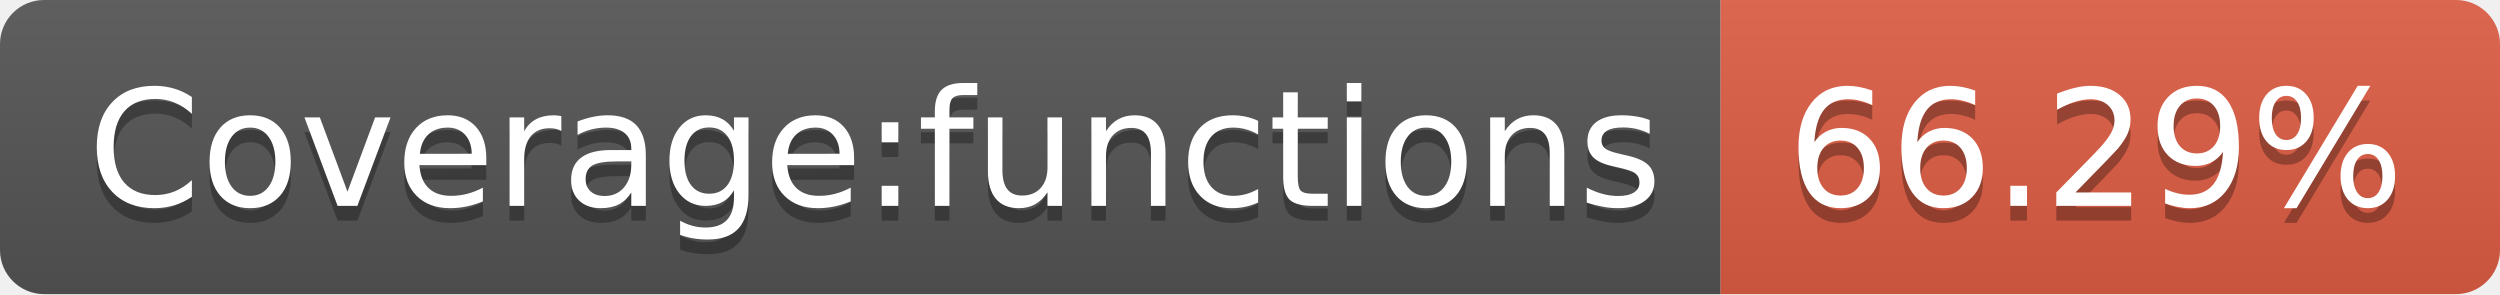
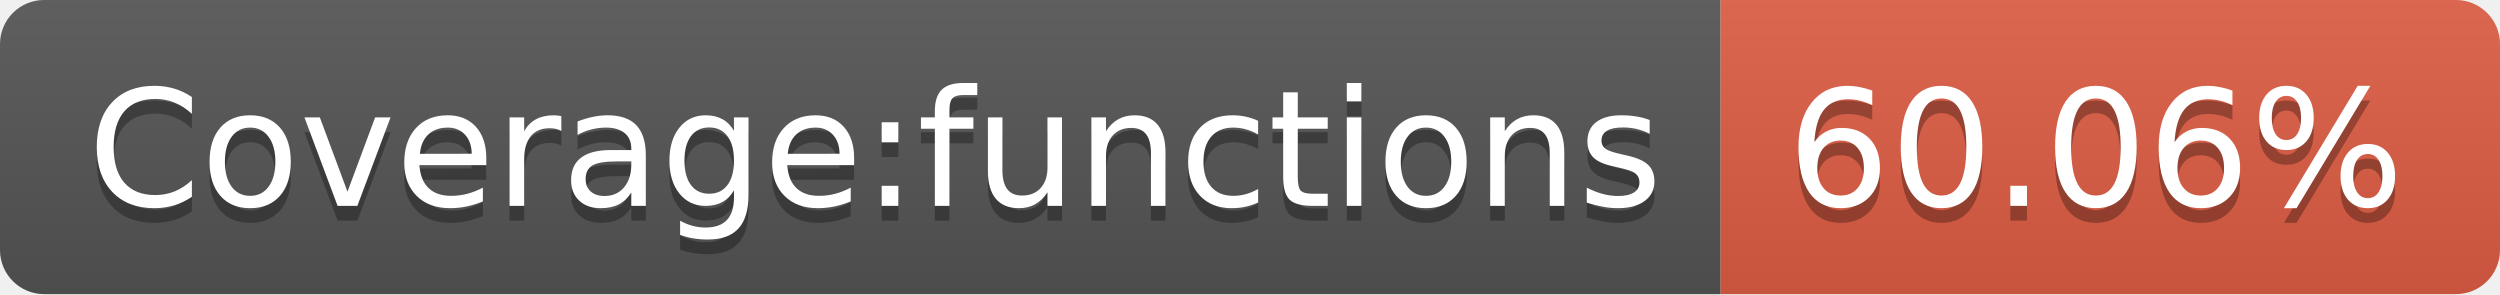
- <svg xmlns="http://www.w3.org/2000/svg" width="170" height="20" role="img" aria-label="Coverage:functions: 66.29%">
+ <svg xmlns="http://www.w3.org/2000/svg" width="170" height="20" role="img" aria-label="Coverage:functions: 60.06%">
  <linearGradient id="s" x2="0" y2="100%">
    <stop offset="0" stop-color="#bbb" stop-opacity=".1" />
    <stop offset="1" stop-opacity=".1" />
  </linearGradient>
  <clipPath id="r">
    <rect width="170" height="20" rx="3" fill="#fff" />
  </clipPath>
  <g clip-path="url(#r)">
    <rect width="117" height="20" fill="#555" />
    <rect x="117" width="53" height="20" fill="#e05d44" />
    <rect width="170" height="20" fill="url(#s)" />
  </g>
  <g fill="#fff" text-anchor="middle" font-family="Verdana,Geneva,DejaVu Sans,sans-serif" text-rendering="geometricPrecision" font-size="110">
    <text aria-hidden="true" x="595" y="150" fill="#010101" fill-opacity=".3" transform="scale(.1)" textLength="1070">Coverage:functions</text>
    <text x="595" y="140" transform="scale(.1)" fill="#fff" textLength="1070">Coverage:functions</text>
-     <text aria-hidden="true" x="1425" y="150" fill="#010101" fill-opacity=".3" transform="scale(.1)" textLength="430">66.29%</text>
-     <text x="1425" y="140" transform="scale(.1)" fill="#fff" textLength="430">66.29%</text>
+     <text aria-hidden="true" x="1425" y="150" fill="#010101" fill-opacity=".3" transform="scale(.1)" textLength="430">60.06%</text>
+     <text x="1425" y="140" transform="scale(.1)" fill="#fff" textLength="430">60.06%</text>
  </g>
</svg>
